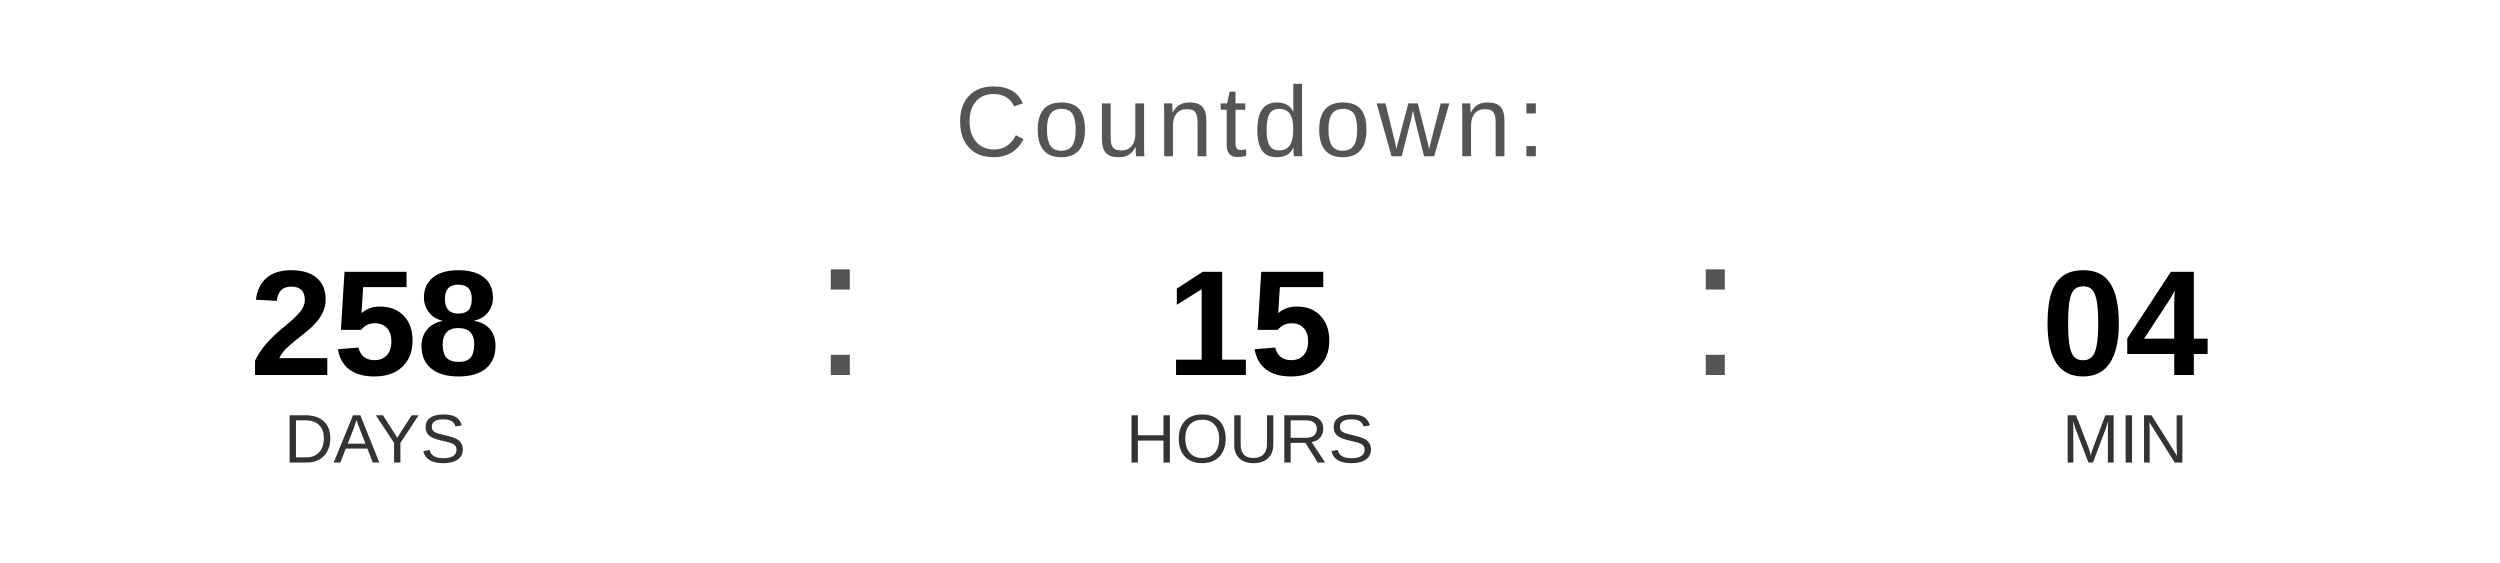
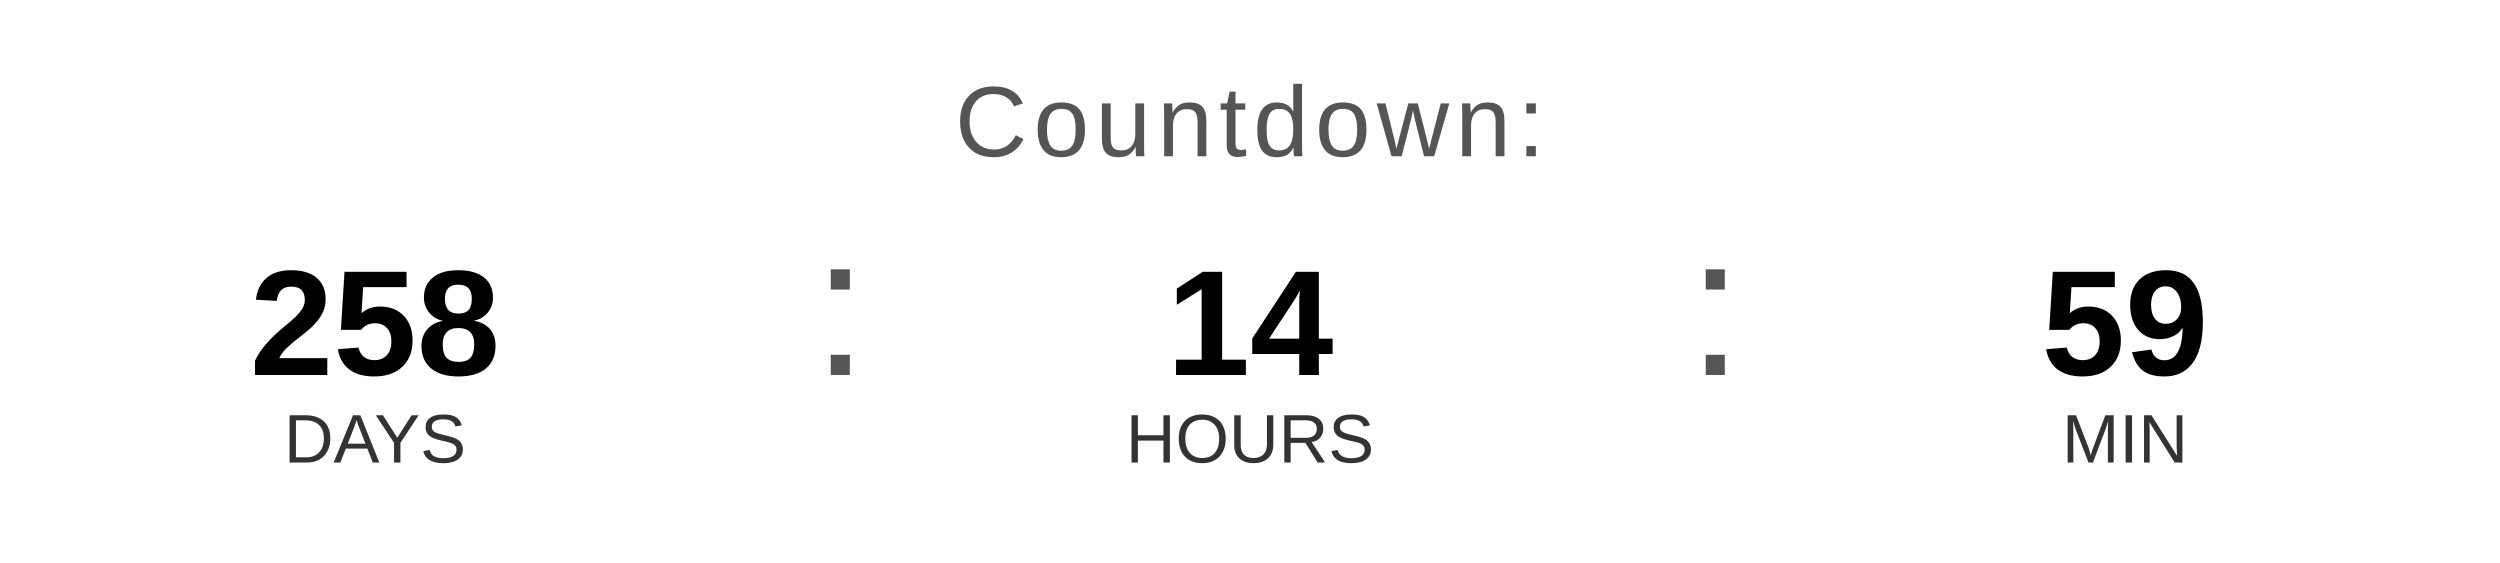
<svg xmlns="http://www.w3.org/2000/svg" width="400" height="90" viewBox="0 0 400 90">
  <text x="200" y="25" font-family="Arial, Helvetica, sans-serif" font-size="16" fill="#555555" text-anchor="middle" letter-spacing="1">
    Countdown:
  </text>
  <text x="60" y="60" font-family="Arial, Helvetica, sans-serif" font-size="24" font-weight="bold" fill="#000000" text-anchor="middle">258</text>
  <text x="60" y="74" font-family="Arial, Helvetica, sans-serif" font-size="11" fill="#333333" text-anchor="middle">DAYS</text>
  <text x="130" y="60" font-family="Arial, sans-serif" font-size="32" fill="#555555">:</text>
-   <text x="200" y="60" font-family="Arial, Helvetica, sans-serif" font-size="24" font-weight="bold" fill="#000000" text-anchor="middle">15</text>
+   <text x="200" y="60" font-family="Arial, Helvetica, sans-serif" font-size="24" font-weight="bold" fill="#000000" text-anchor="middle">14</text>
  <text x="200" y="74" font-family="Arial, Helvetica, sans-serif" font-size="11" fill="#333333" text-anchor="middle">HOURS</text>
  <text x="270" y="60" font-family="Arial, sans-serif" font-size="32" fill="#555555">:</text>
-   <text x="340" y="60" font-family="Arial, Helvetica, sans-serif" font-size="24" font-weight="bold" fill="#000000" text-anchor="middle">04</text>
+   <text x="340" y="60" font-family="Arial, Helvetica, sans-serif" font-size="24" font-weight="bold" fill="#000000" text-anchor="middle">59</text>
  <text x="340" y="74" font-family="Arial, Helvetica, sans-serif" font-size="11" fill="#333333" text-anchor="middle">MIN</text>
</svg>
